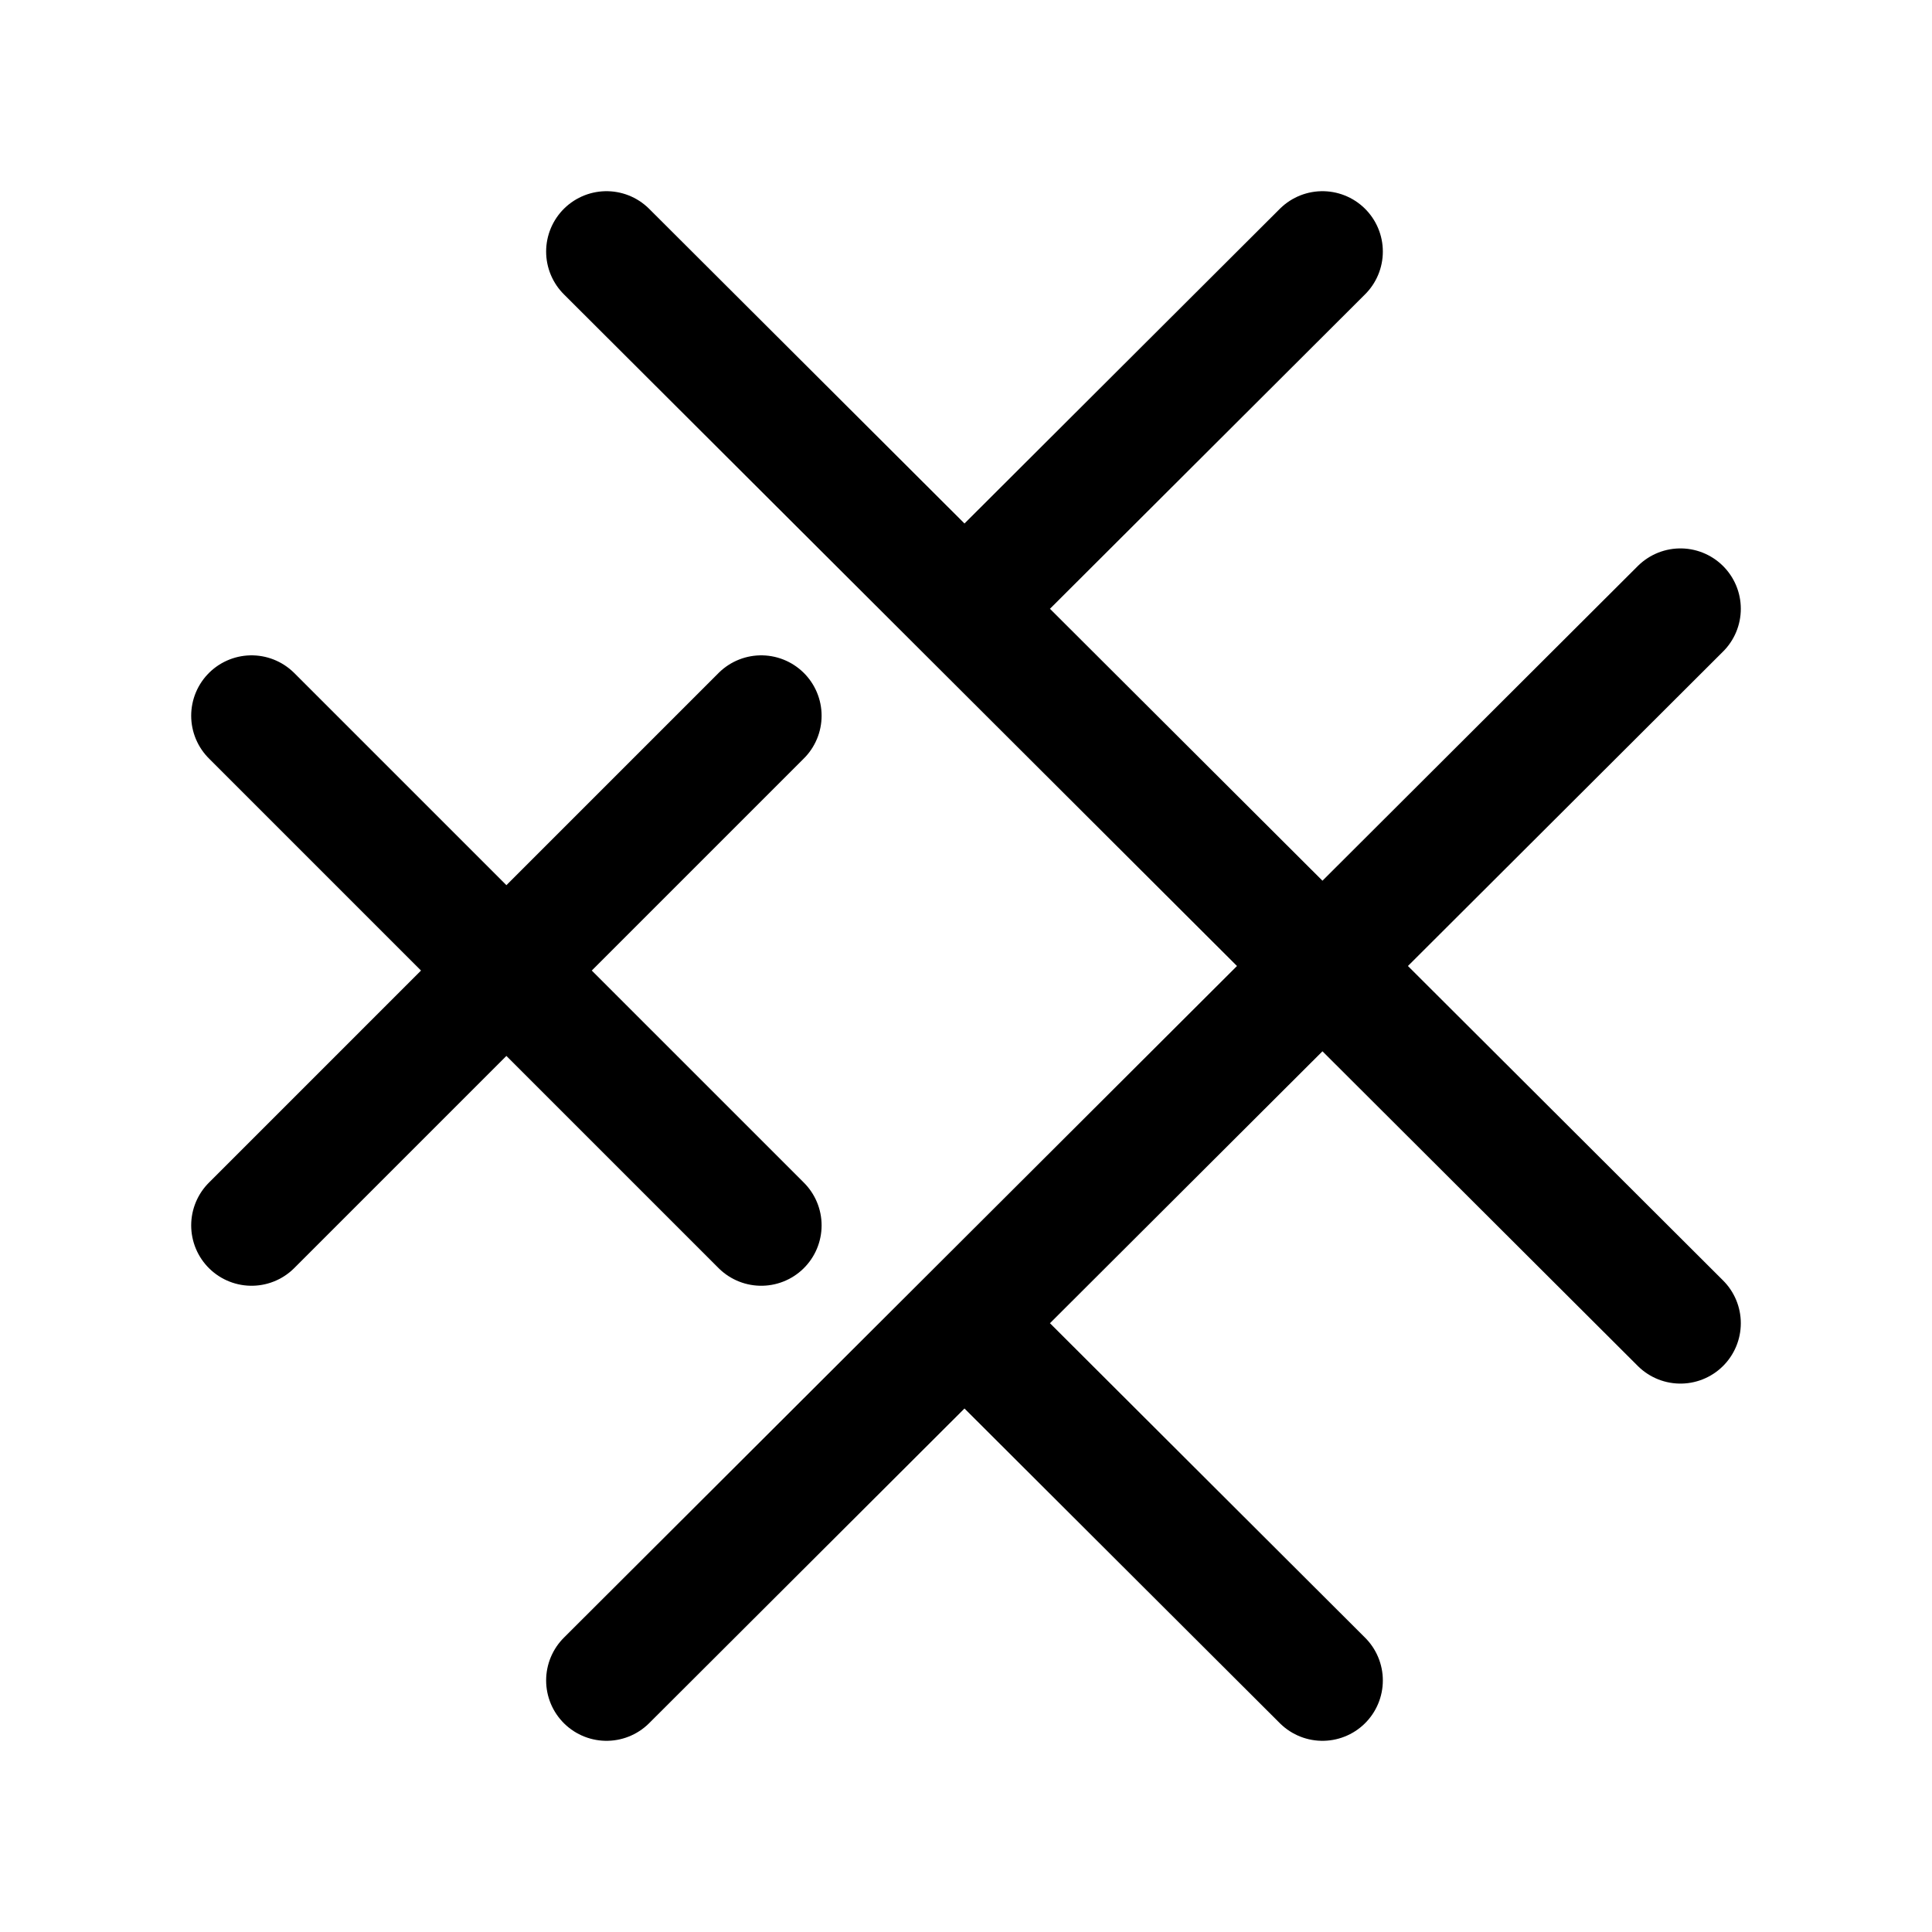
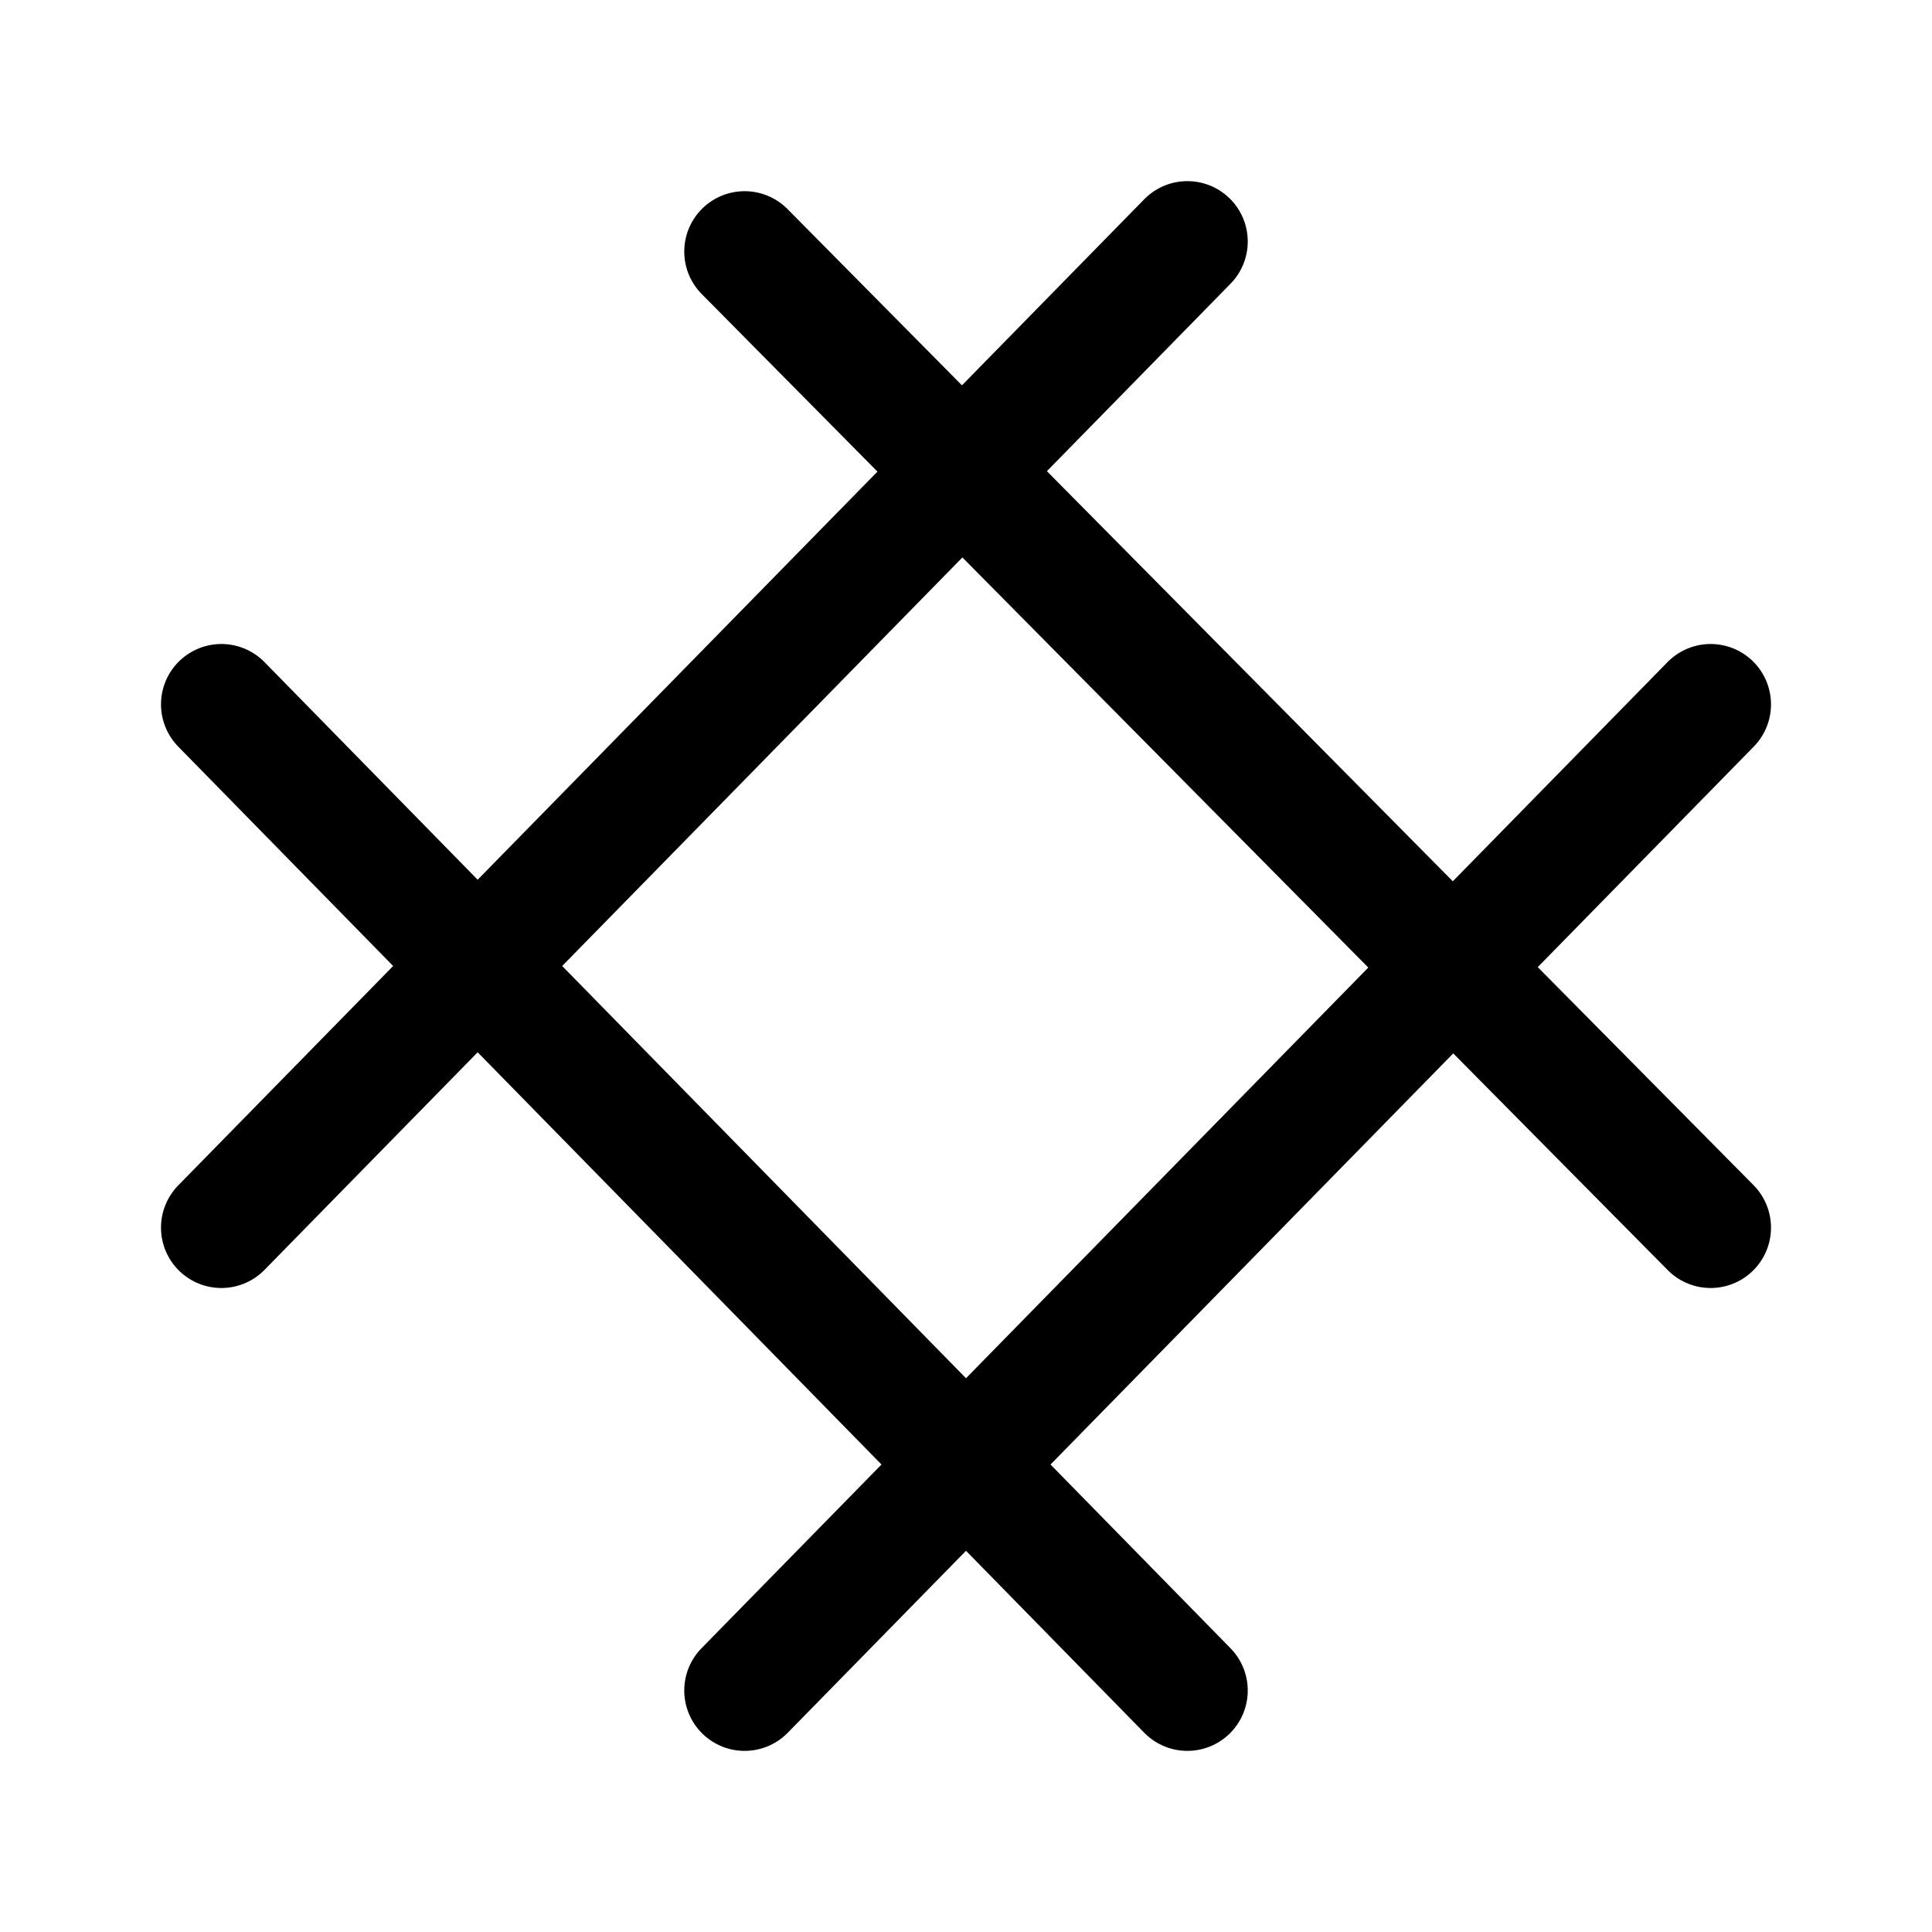
- <svg xmlns="http://www.w3.org/2000/svg" width="192" height="192" viewBox="0 0 192 192" fill="none">
-   <path d="M50.325 96.452L25 71.127M50.325 96.452L25 121.777M50.325 96.452L75.65 121.777M50.325 96.452L75.65 71.127M95.849 60.5L131.425 96M95.849 60.5L60.274 25M95.849 60.5L131.425 25M131.425 96L167 131.5M131.425 96L167 60.5M131.425 96L95.849 131.5M95.849 131.5L131.425 167M95.849 131.5L60.274 167" stroke="black" stroke-width="12" stroke-linecap="round" stroke-linejoin="round" />
+ <svg xmlns="http://www.w3.org/2000/svg" width="192" height="192">
+   <path stroke="#000" stroke-linecap="round" stroke-width="12" d="m74 25 96 97M22 70l96 98m-96-46 96-98M74 168l96-98" />
</svg>
